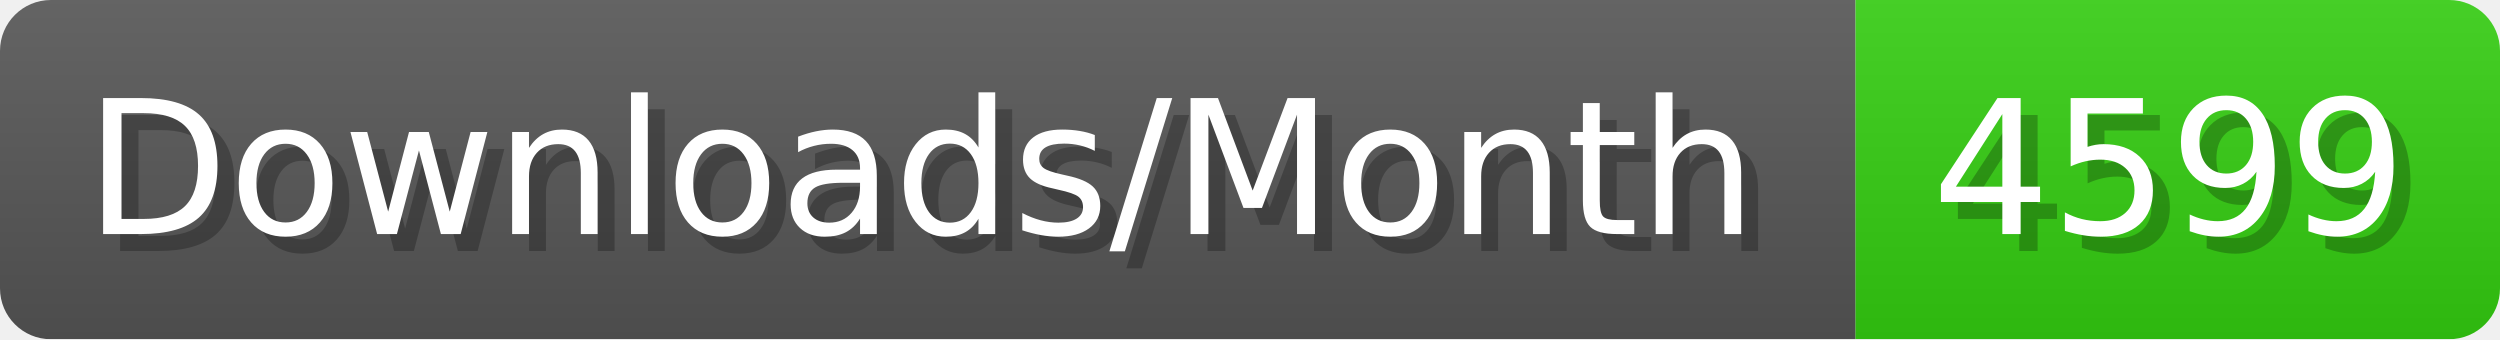
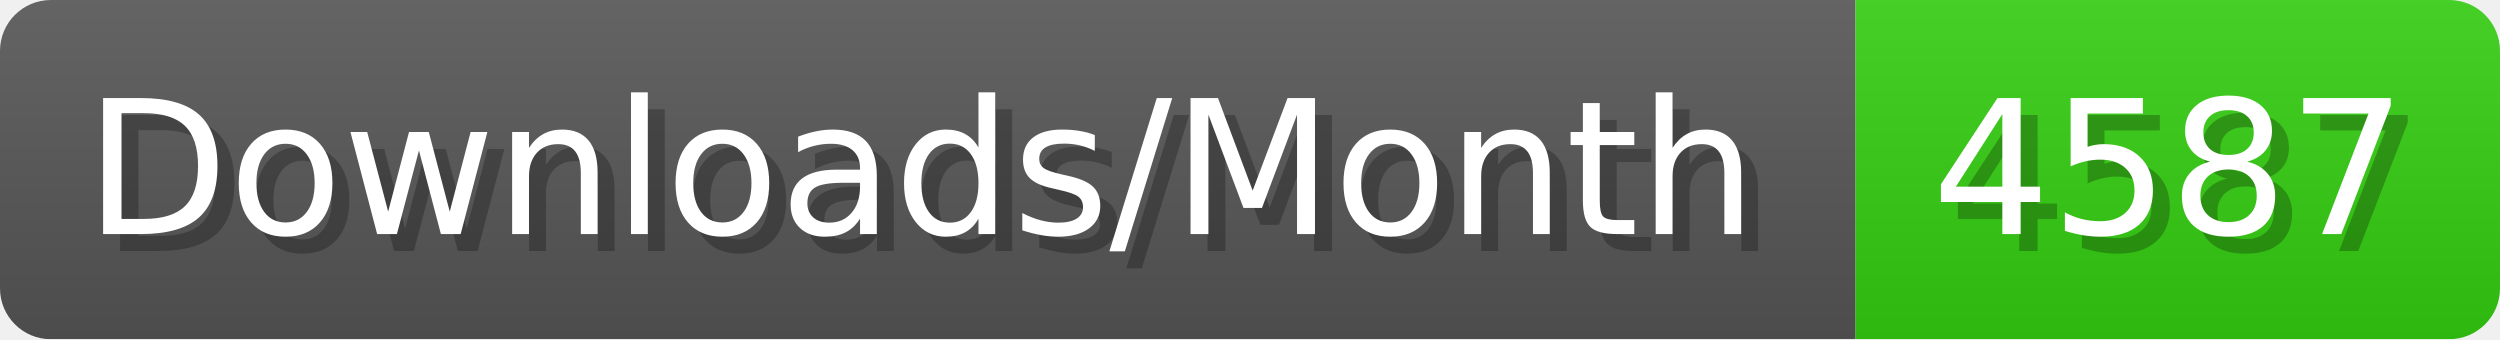
- <svg xmlns="http://www.w3.org/2000/svg" width="147.4" height="20" viewBox="0 0 1474 200" role="img" aria-label="Downloads/Month: 4599">
+ <svg xmlns="http://www.w3.org/2000/svg" width="147.4" height="20" viewBox="0 0 1474 200" role="img" aria-label="Downloads/Month: 4587">
  <linearGradient id="YlXUI" x2="0" y2="100%">
    <stop offset="0" stop-opacity=".1" stop-color="#EEE" />
    <stop offset="1" stop-opacity=".1" />
  </linearGradient>
  <mask id="JHhop">
    <rect width="1474" height="200" rx="30" fill="#FFF" />
  </mask>
  <g mask="url(#JHhop)">
    <rect width="1094" height="200" fill="#555" />
    <rect width="380" height="200" fill="#3C1" x="1094" />
    <rect width="1474" height="200" fill="url(#YlXUI)" />
  </g>
  <g aria-hidden="true" fill="#fff" text-anchor="start" font-family="Verdana,DejaVu Sans,sans-serif" font-size="110">
    <text x="60" y="148" textLength="994" fill="#000" opacity="0.25">Downloads/Month</text>
    <text x="50" y="138" textLength="994">Downloads/Month</text>
-     <text x="1149" y="148" textLength="280" fill="#000" opacity="0.25">4599</text>
-     <text x="1139" y="138" textLength="280">4599</text>
+     <text x="1149" y="148" textLength="280" fill="#000" opacity="0.25">4587</text>
+     <text x="1139" y="138" textLength="280">4587</text>
  </g>
</svg>
